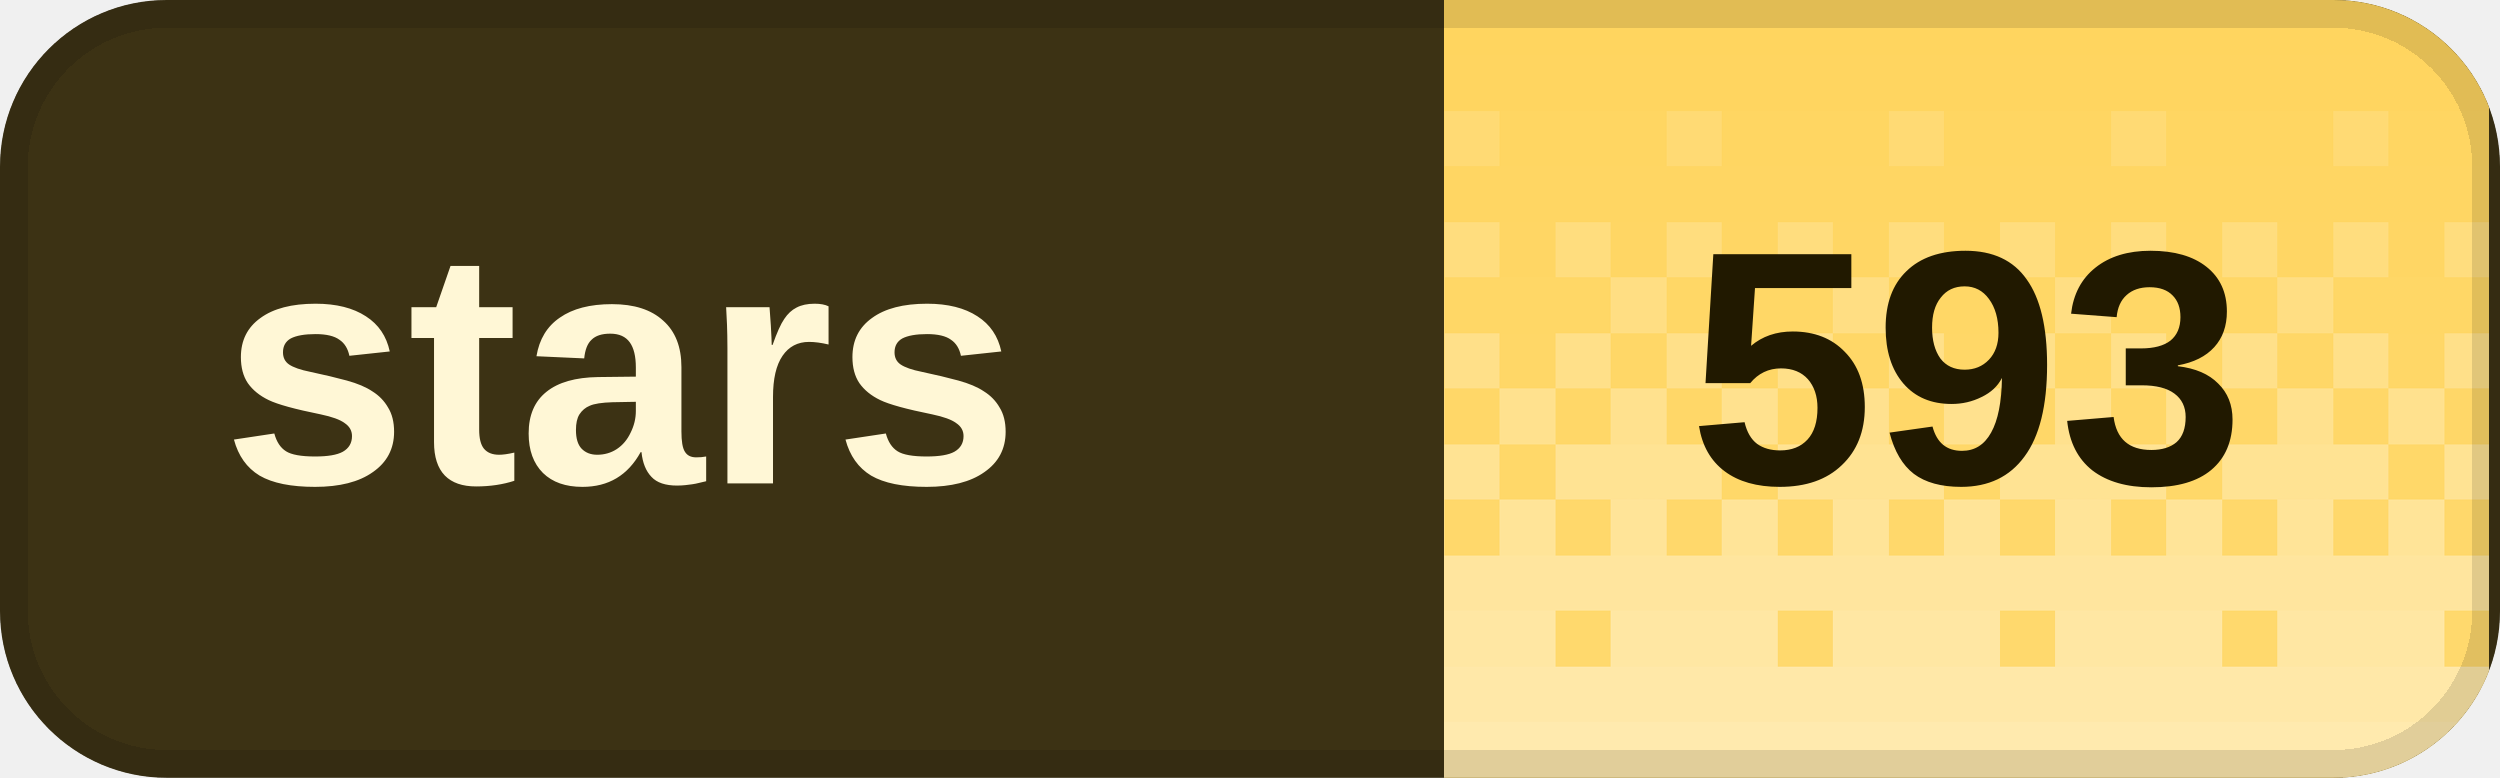
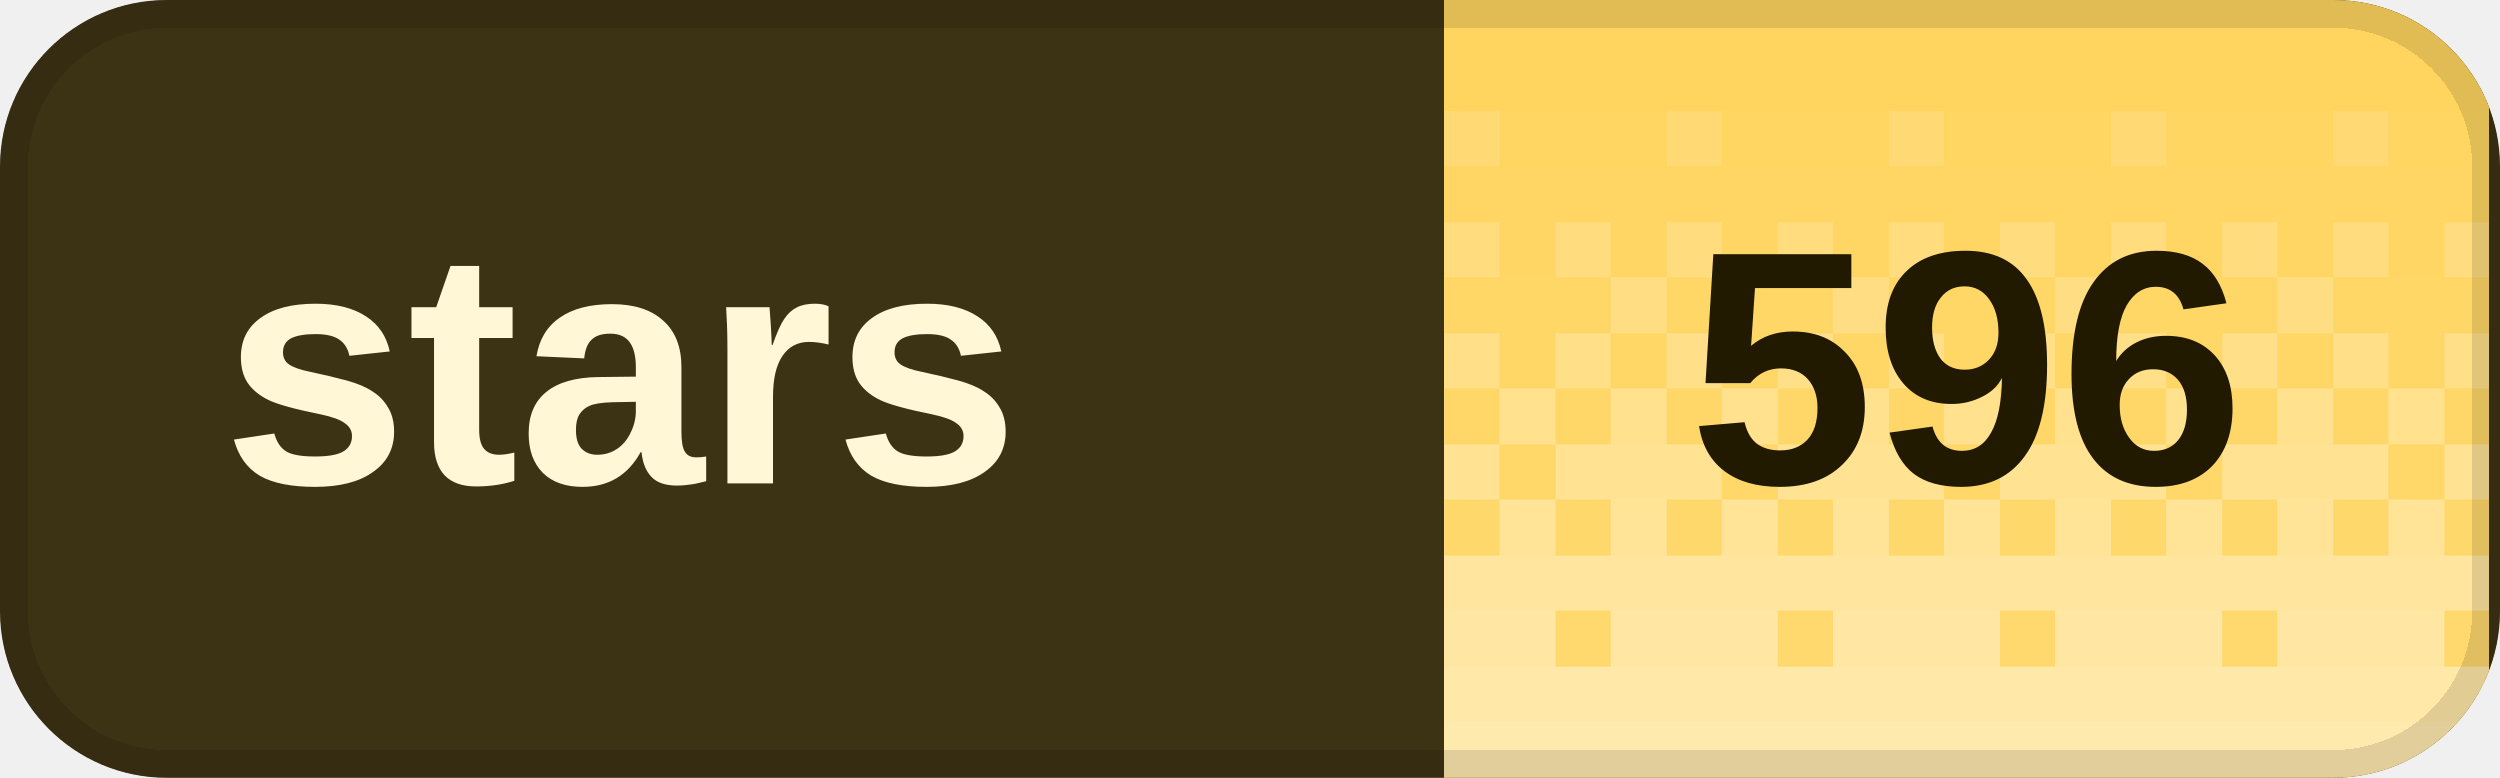
<svg xmlns="http://www.w3.org/2000/svg" width="90" height="28" viewBox="0 0 90 28" role="img" aria-labelledby="title desc" shape-rendering="crispEdges">
  <defs>
    <clipPath id="badge-clip">
      <rect width="90" height="28" rx="6" />
    </clipPath>
    <pattern id="dither" width="8" height="28" patternUnits="userSpaceOnUse">
      <rect x="0" y="0" width="2" height="2" fill="#fff" fill-opacity="0.020" />
      <rect x="2" y="0" width="2" height="2" fill="#fff" fill-opacity="0.020" />
      <rect x="4" y="0" width="2" height="2" fill="#fff" fill-opacity="0.020" />
      <rect x="6" y="0" width="2" height="2" fill="#fff" fill-opacity="0.020" />
      <rect x="0" y="2" width="2" height="2" fill="#fff" fill-opacity="0.028" />
      <rect x="2" y="2" width="2" height="2" fill="#fff" fill-opacity="0.028" />
      <rect x="4" y="2" width="2" height="2" fill="#fff" fill-opacity="0.028" />
      <rect x="6" y="2" width="2" height="2" fill="#fff" fill-opacity="0.028" />
      <rect x="0" y="4" width="2" height="2" fill="#fff" fill-opacity="0.036" />
      <rect x="2" y="4" width="2" height="2" fill="#fff" fill-opacity="0.036" />
      <rect x="4" y="4" width="2" height="2" fill="#fff" fill-opacity="0.145" />
      <rect x="6" y="4" width="2" height="2" fill="#fff" fill-opacity="0.036" />
      <rect x="0" y="6" width="2" height="2" fill="#fff" fill-opacity="0.044" />
      <rect x="2" y="6" width="2" height="2" fill="#fff" fill-opacity="0.044" />
      <rect x="4" y="6" width="2" height="2" fill="#fff" fill-opacity="0.044" />
      <rect x="6" y="6" width="2" height="2" fill="#fff" fill-opacity="0.044" />
      <rect x="0" y="8" width="2" height="2" fill="#fff" fill-opacity="0.209" />
      <rect x="2" y="8" width="2" height="2" fill="#fff" fill-opacity="0.052" />
      <rect x="4" y="8" width="2" height="2" fill="#fff" fill-opacity="0.209" />
      <rect x="6" y="8" width="2" height="2" fill="#fff" fill-opacity="0.052" />
      <rect x="0" y="10" width="2" height="2" fill="#fff" fill-opacity="0.060" />
      <rect x="2" y="10" width="2" height="2" fill="#fff" fill-opacity="0.242" />
      <rect x="4" y="10" width="2" height="2" fill="#fff" fill-opacity="0.060" />
      <rect x="6" y="10" width="2" height="2" fill="#fff" fill-opacity="0.060" />
      <rect x="0" y="12" width="2" height="2" fill="#fff" fill-opacity="0.274" />
      <rect x="2" y="12" width="2" height="2" fill="#fff" fill-opacity="0.068" />
      <rect x="4" y="12" width="2" height="2" fill="#fff" fill-opacity="0.274" />
      <rect x="6" y="12" width="2" height="2" fill="#fff" fill-opacity="0.068" />
      <rect x="0" y="14" width="2" height="2" fill="#fff" fill-opacity="0.077" />
      <rect x="2" y="14" width="2" height="2" fill="#fff" fill-opacity="0.306" />
      <rect x="4" y="14" width="2" height="2" fill="#fff" fill-opacity="0.077" />
      <rect x="6" y="14" width="2" height="2" fill="#fff" fill-opacity="0.306" />
      <rect x="0" y="16" width="2" height="2" fill="#fff" fill-opacity="0.338" />
      <rect x="2" y="16" width="2" height="2" fill="#fff" fill-opacity="0.338" />
      <rect x="4" y="16" width="2" height="2" fill="#fff" fill-opacity="0.338" />
      <rect x="6" y="16" width="2" height="2" fill="#fff" fill-opacity="0.085" />
      <rect x="0" y="18" width="2" height="2" fill="#fff" fill-opacity="0.093" />
      <rect x="2" y="18" width="2" height="2" fill="#fff" fill-opacity="0.371" />
      <rect x="4" y="18" width="2" height="2" fill="#fff" fill-opacity="0.093" />
      <rect x="6" y="18" width="2" height="2" fill="#fff" fill-opacity="0.371" />
      <rect x="0" y="20" width="2" height="2" fill="#fff" fill-opacity="0.403" />
      <rect x="2" y="20" width="2" height="2" fill="#fff" fill-opacity="0.403" />
      <rect x="4" y="20" width="2" height="2" fill="#fff" fill-opacity="0.403" />
      <rect x="6" y="20" width="2" height="2" fill="#fff" fill-opacity="0.403" />
      <rect x="0" y="22" width="2" height="2" fill="#fff" fill-opacity="0.109" />
      <rect x="2" y="22" width="2" height="2" fill="#fff" fill-opacity="0.435" />
      <rect x="4" y="22" width="2" height="2" fill="#fff" fill-opacity="0.435" />
      <rect x="6" y="22" width="2" height="2" fill="#fff" fill-opacity="0.435" />
      <rect x="0" y="24" width="2" height="2" fill="#fff" fill-opacity="0.468" />
      <rect x="2" y="24" width="2" height="2" fill="#fff" fill-opacity="0.468" />
      <rect x="4" y="24" width="2" height="2" fill="#fff" fill-opacity="0.468" />
      <rect x="6" y="24" width="2" height="2" fill="#fff" fill-opacity="0.468" />
      <rect x="0" y="26" width="2" height="2" fill="#fff" fill-opacity="0.500" />
      <rect x="2" y="26" width="2" height="2" fill="#fff" fill-opacity="0.500" />
      <rect x="4" y="26" width="2" height="2" fill="#fff" fill-opacity="0.500" />
      <rect x="6" y="26" width="2" height="2" fill="#fff" fill-opacity="0.500" />
    </pattern>
  </defs>
  <g clip-path="url(#badge-clip)">
    <rect width="90" height="28" fill="#3c3214" />
    <rect x="52" width="37.6" height="28" fill="#ffd45c" />
    <rect x="52" width="37.6" height="28" fill="url(#dither)" />
  </g>
  <rect x="0.5" y="0.5" width="89" height="27" rx="5.5" fill="none" stroke="#000" stroke-opacity="0.12" />
  <g fill="#fff7d6" font-family="Geist,Arial,sans-serif" font-size="12" font-weight="600" dominant-baseline="middle">
    <text x="8" y="14">stars</text>
  </g>
-   <text x="70.8" y="14" fill="#211900" font-family="Geist,Arial,sans-serif" font-size="12" font-weight="700" text-anchor="middle" dominant-baseline="middle">593</text>
+   <text x="70.8" y="14" fill="#211900" font-family="Geist,Arial,sans-serif" font-size="12" font-weight="700" text-anchor="middle" dominant-baseline="middle">596</text>
</svg>
